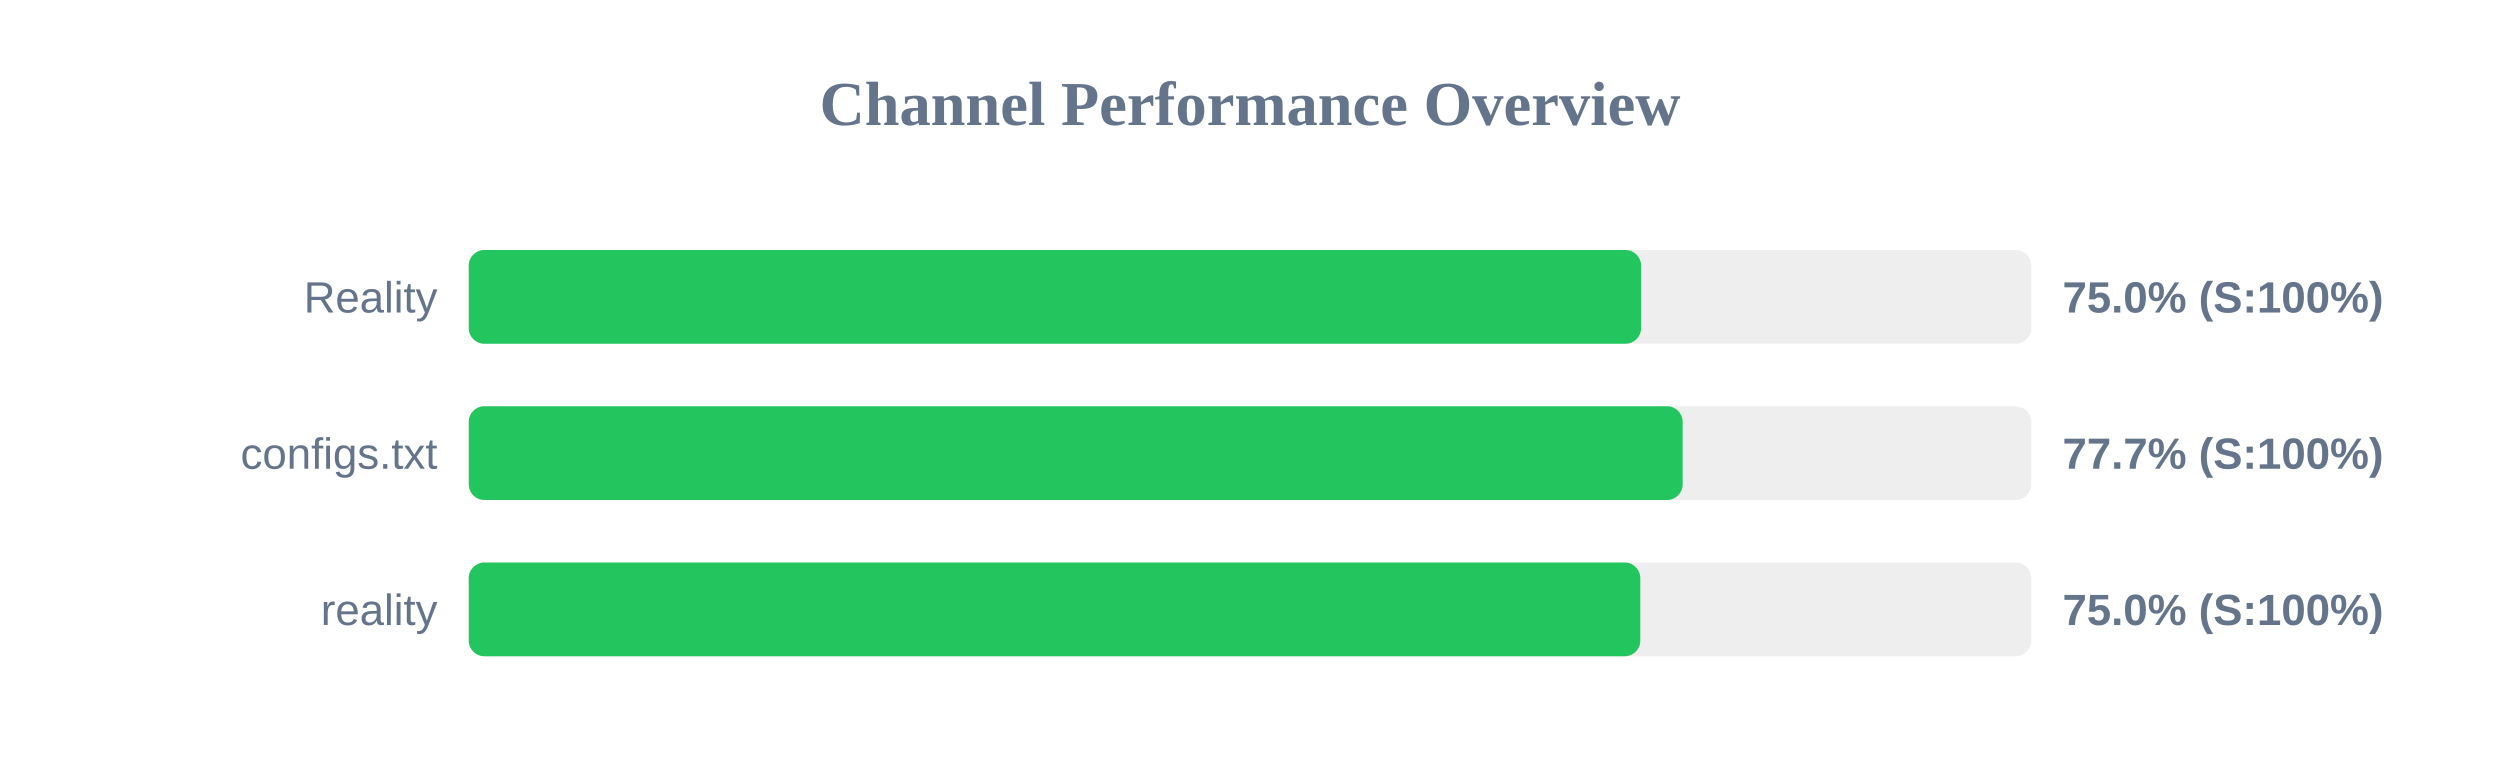
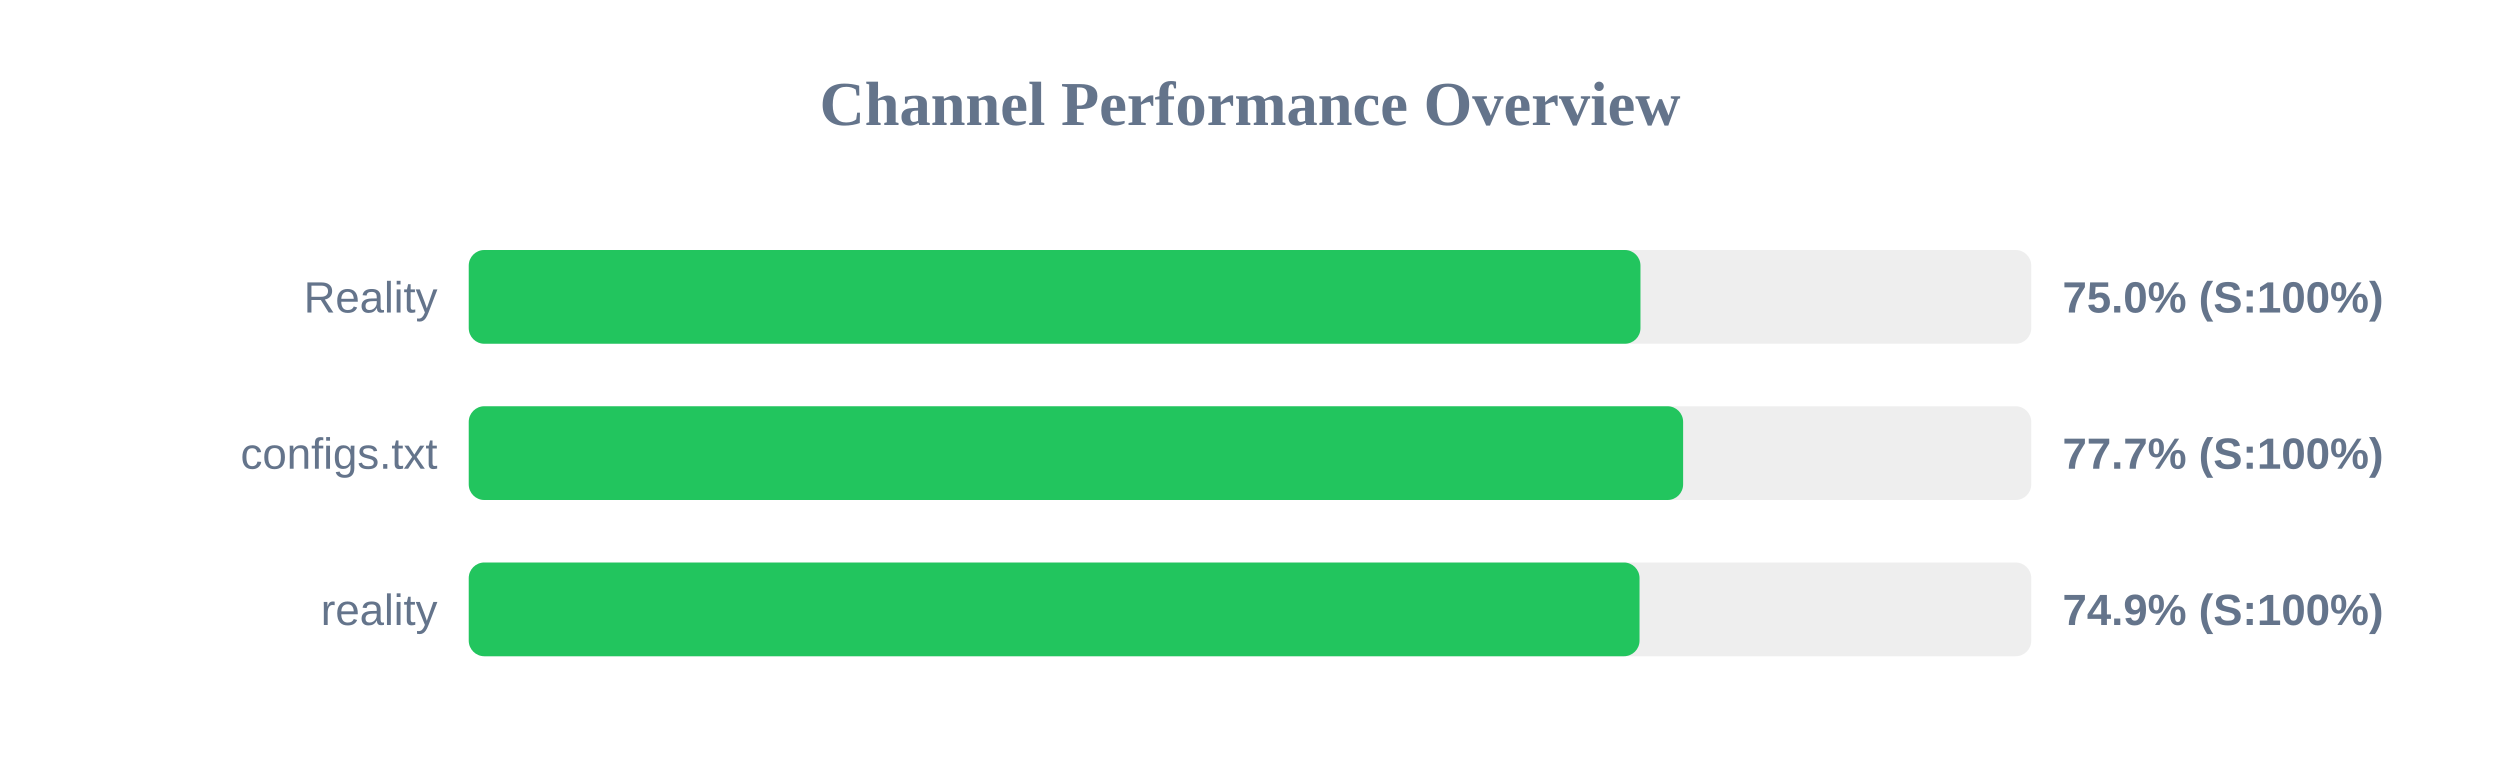
<svg xmlns="http://www.w3.org/2000/svg" width="800" height="250" version="1.1">
  <style>
        .row { font: 14px Arial; fill: #64748b; }
        .score { font: bold 14px Arial; fill: #64748b; }
    </style>
  <text x="400" y="40" text-anchor="middle" font-size="20px" font-weight="bold" fill="#64748b">Channel Performance Overview</text>
  <rect x="150" y="80" width="500" height="30" fill="#eee" rx="5" />
-   <rect x="150" y="80" width="375.15" height="30" fill="#22c55e" rx="5" />
+   <rect x="150" y="80" width="374.95" height="30" fill="#22c55e" rx="5" />
  <text x="140" y="100" text-anchor="end" class="row">Reality</text>
  <text x="660" y="100" text-anchor="start" class="score">75.0% (S:100%)</text>
  <rect x="150" y="130" width="500" height="30" fill="#eee" rx="5" />
-   <rect x="150" y="130" width="388.45" height="30" fill="#22c55e" rx="5" />
+   <rect x="150" y="130" width="388.6" height="30" fill="#22c55e" rx="5" />
  <text x="140" y="150" text-anchor="end" class="row">configs.txt</text>
  <text x="660" y="150" text-anchor="start" class="score">77.7% (S:100%)</text>
  <rect x="150" y="180" width="500" height="30" fill="#eee" rx="5" />
-   <rect x="150" y="180" width="374.9" height="30" fill="#22c55e" rx="5" />
+   <rect x="150" y="180" width="374.65" height="30" fill="#22c55e" rx="5" />
  <text x="140" y="200" text-anchor="end" class="row">reality</text>
-   <text x="660" y="200" text-anchor="start" class="score">75.0% (S:100%)</text>
+   <text x="660" y="200" text-anchor="start" class="score">74.9% (S:100%)</text>
</svg>
